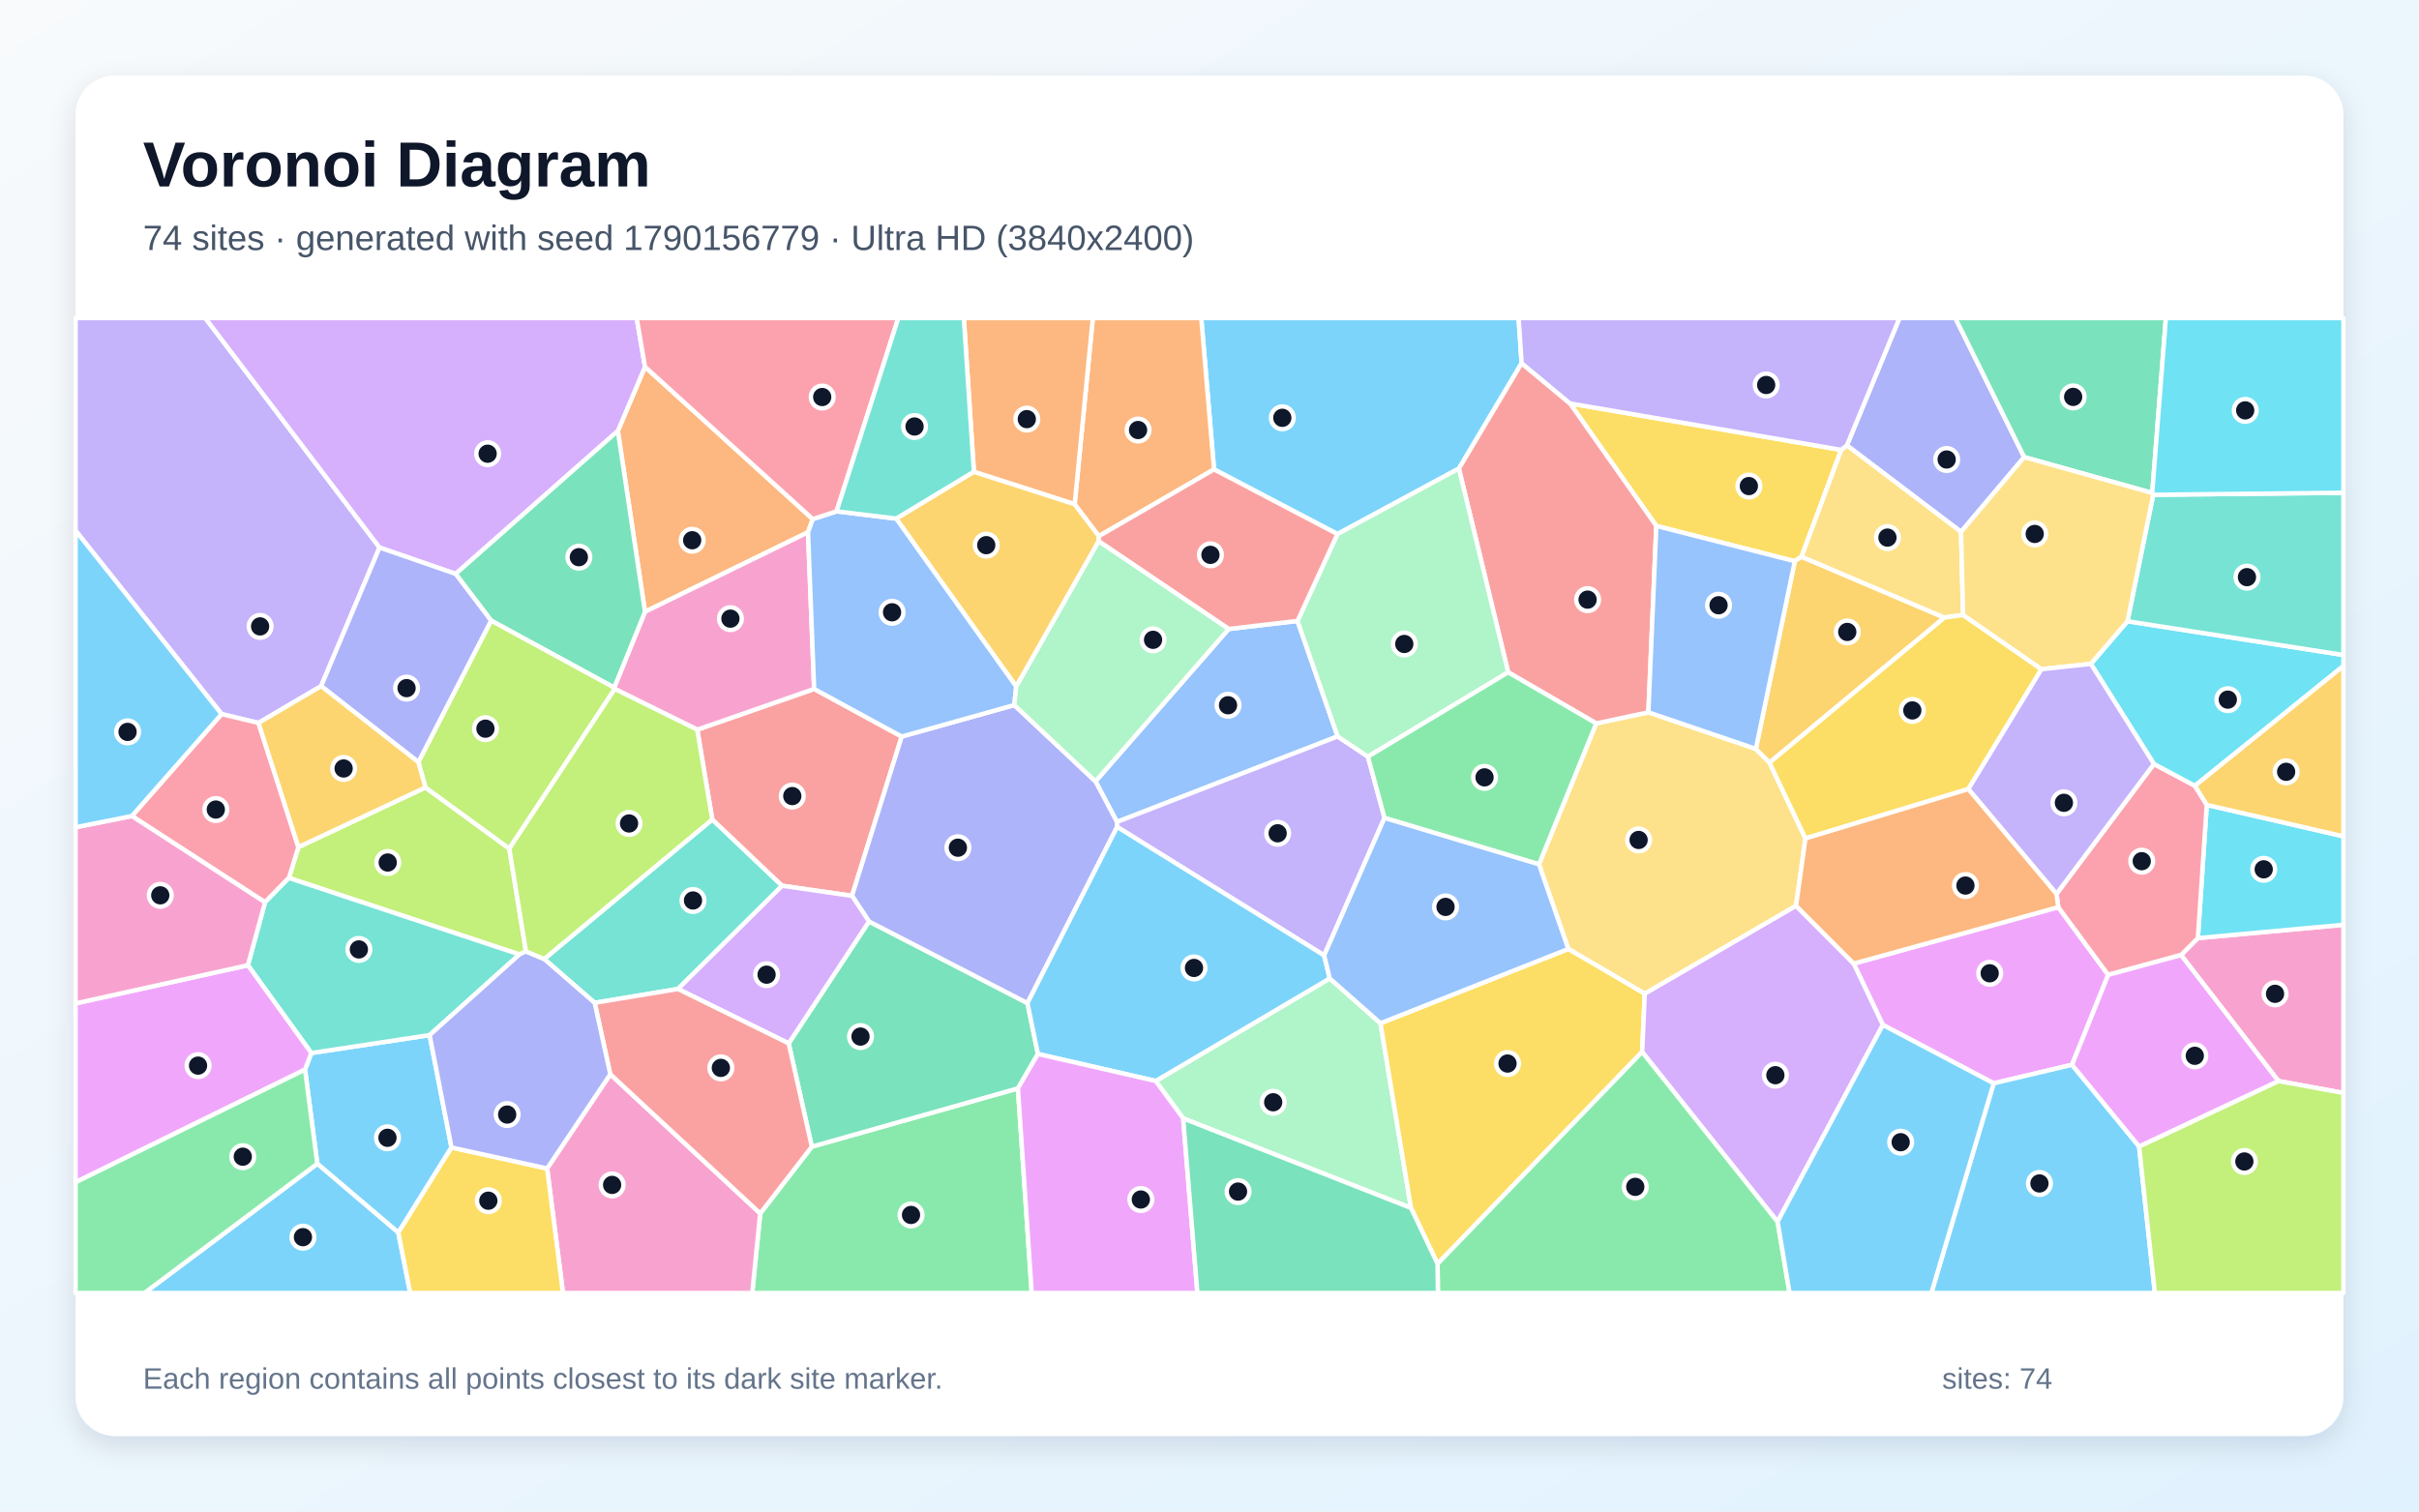
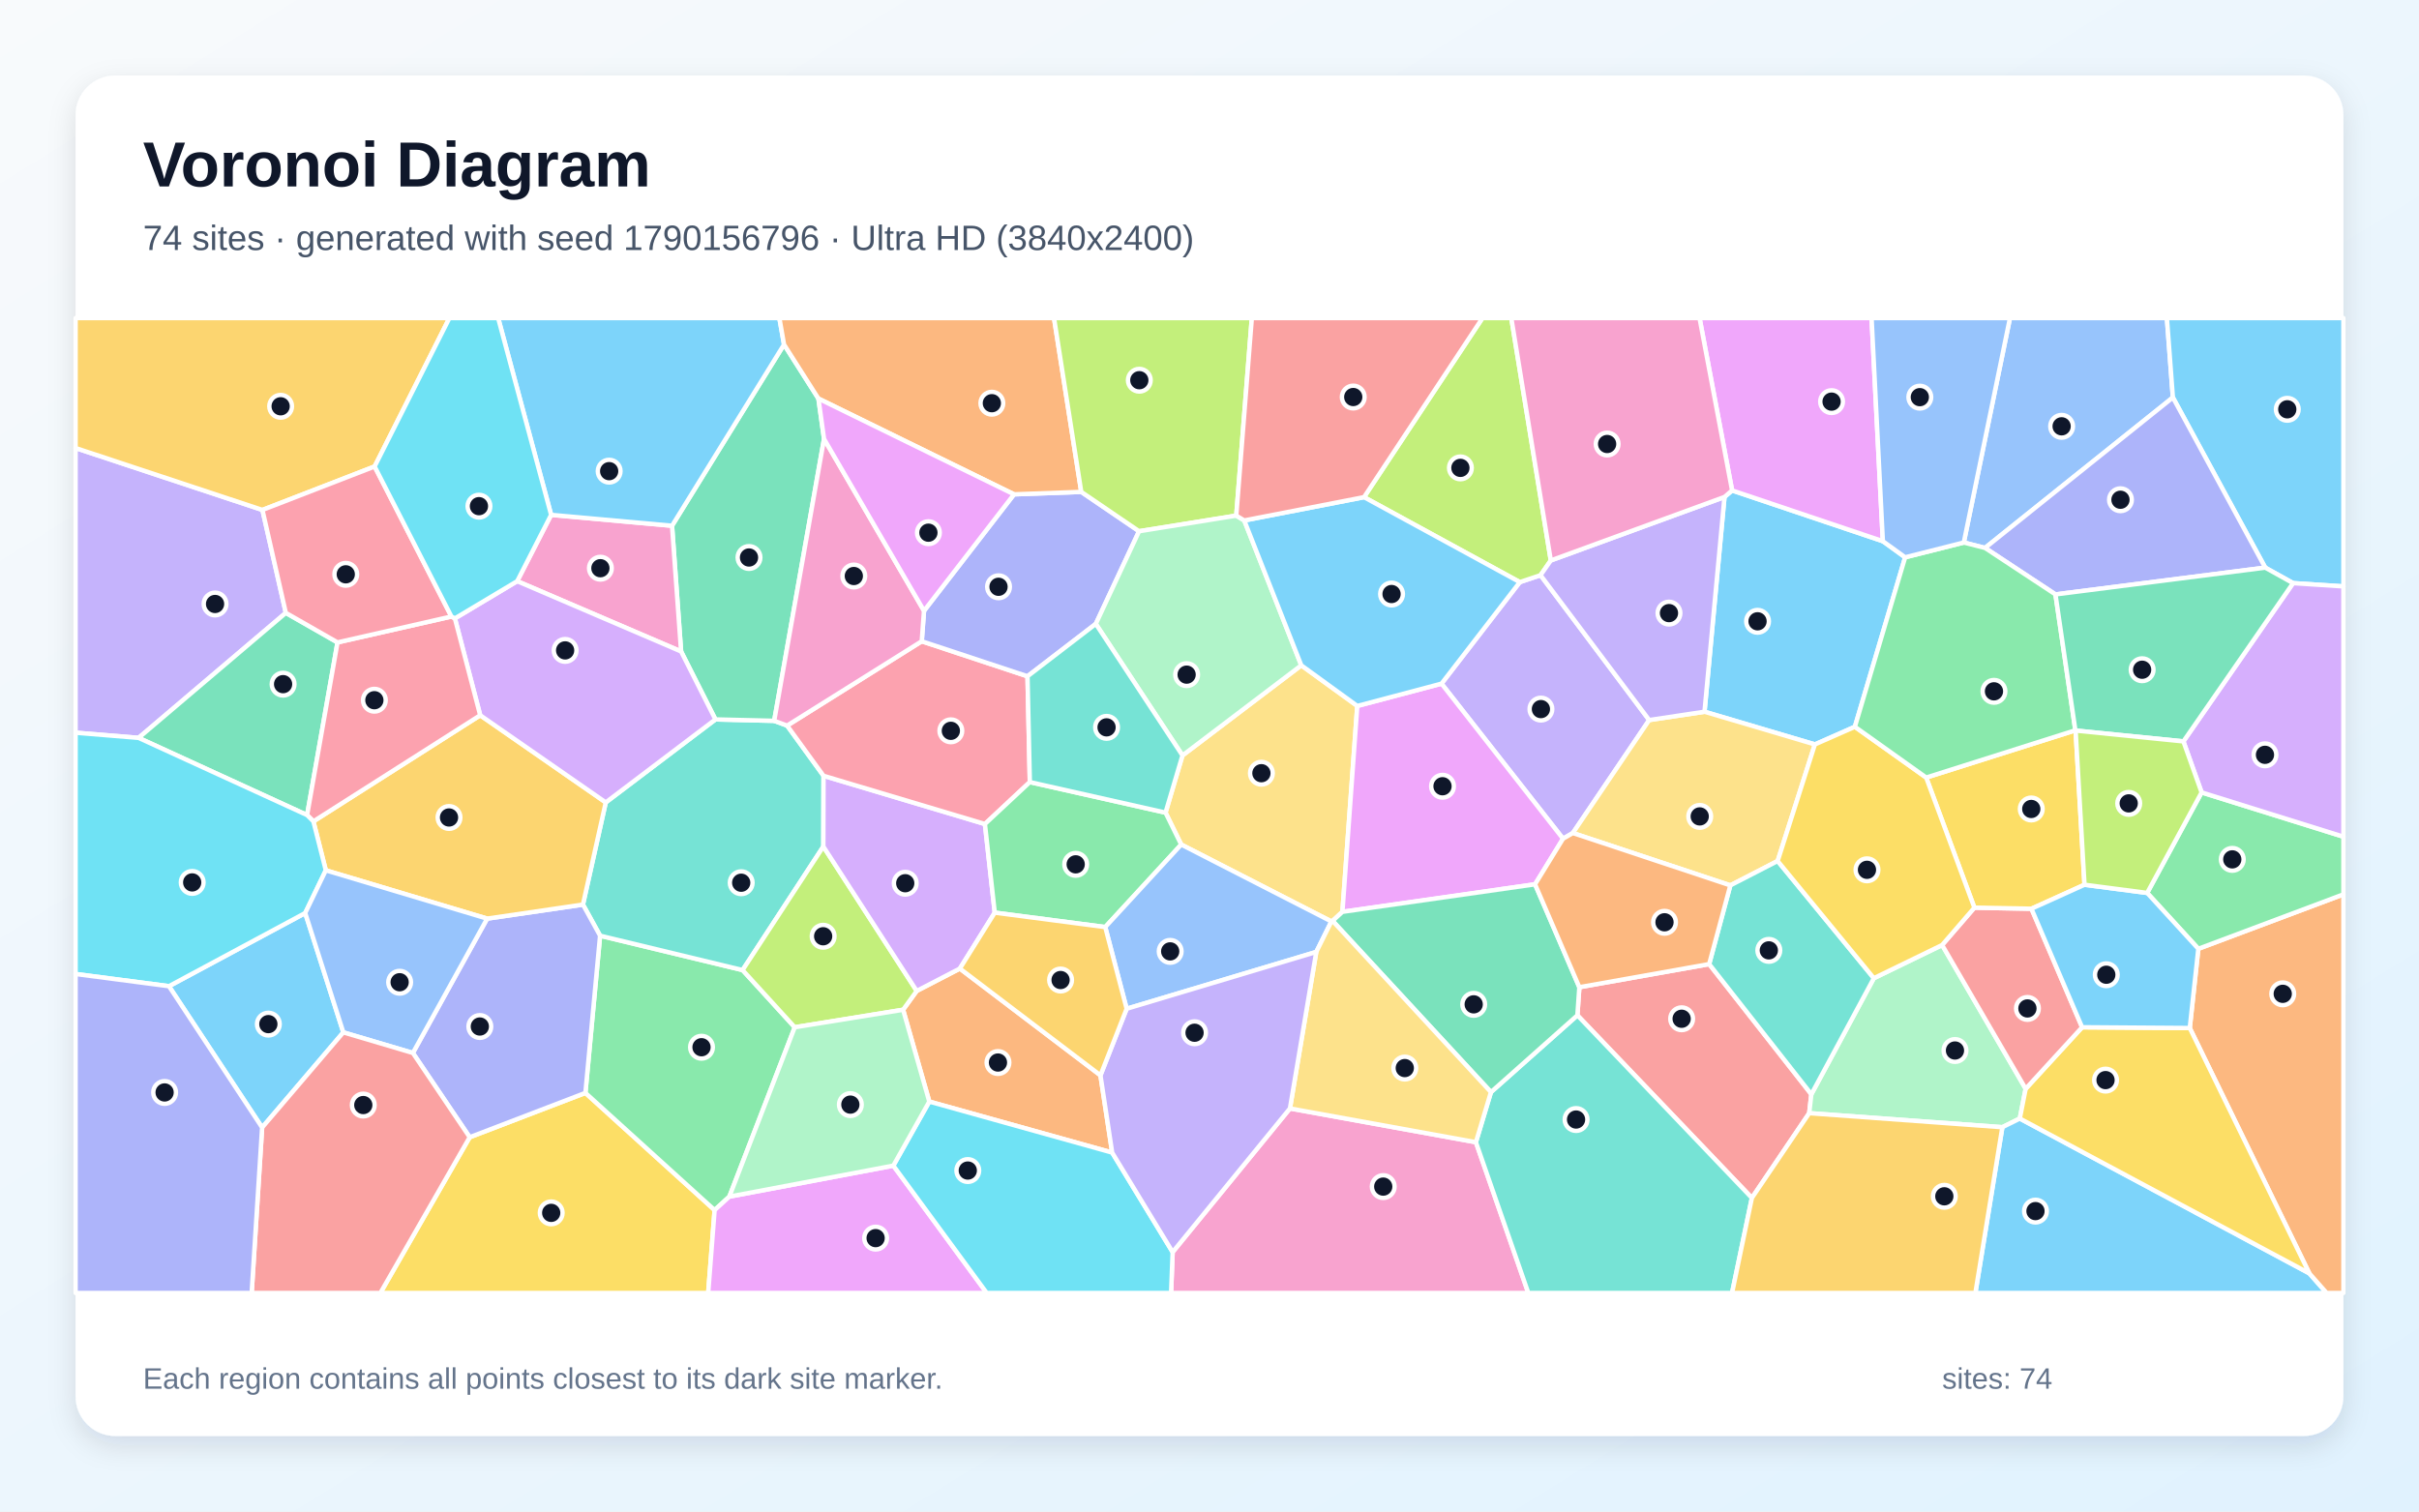
<svg xmlns="http://www.w3.org/2000/svg" width="3840" height="2400" viewBox="0 0 3840 2400" role="img" aria-labelledby="title description">
  <defs>
    <linearGradient id="background" x1="0" y1="0" x2="1" y2="1">
      <stop stop-color="#F8FAFC" />
      <stop offset="1" stop-color="#E0F2FE" />
    </linearGradient>
    <filter id="shadow" x="-5%" y="-5%" width="110%" height="110%">
      <feDropShadow dx="0" dy="15" stdDeviation="22" flood-color="#0F172A" flood-opacity=".12" />
    </filter>
  </defs>
  <rect width="3840" height="2400" fill="url(#background)" />
  <rect x="120" y="120" width="3600" height="2160" rx="63" fill="#FFFFFF" filter="url(#shadow)" />
  <g font-family="Arial, sans-serif">
    <text x="227" y="296" font-size="101" font-weight="700" fill="#0F172A">Voronoi Diagram</text>
-     <text x="227" y="397" font-size="56" fill="#475569">74 sites · generated with seed 1790156779 · Ultra HD (3840x2400)</text>
+     <text x="227" y="397" font-size="56" fill="#475569">74 sites · generated with seed 1790156796 · Ultra HD (3840x2400)</text>
  </g>
  <g stroke="#FFFFFF" stroke-width="7" stroke-linejoin="round">
-     <polygon points="716.7,1822.0 632.3,1957.2 503.7,1847.8 484.2,1698.3 494.2,1672.0 682.0,1643.5" fill="#38BDF8" fill-opacity="0.65" />
-     <polygon points="602.5,869.4 509.8,1089.4 410.3,1147.9 351.8,1133.8 120.0,842.6 120.0,505.0 325.9,505.0" fill="#A78BFA" fill-opacity="0.65" />
-     <polygon points="3616.8,1716.5 3462.2,1516.4 3489.0,1489.5 3720.0,1468.4 3720.0,1735.4" fill="#F472B6" fill-opacity="0.65" />
-     <polygon points="1290.2,824.2 1282.7,845.1 1023.9,971.4 980.8,684.2 1023.9,582.4" fill="#FB923C" fill-opacity="0.65" />
-     <polygon points="2922.8,714.3 2859.8,883.9 2849.1,891.1 2629.3,835.1 2492.3,640.6" fill="#FACC15" fill-opacity="0.65" />
-     <polygon points="1206.8,1926.7 1288.7,1820.7 1615.9,1728.1 1637.8,2053.0 1194.1,2053.0" fill="#4ADE80" fill-opacity="0.65" />
-     <polygon points="1130.7,1301.1 1241.6,1406.4 1076.2,1570.3 944.0,1592.3 863.8,1522.7" fill="#2DD4BF" fill-opacity="0.65" />
-     <polygon points="1950.4,998.7 2059.7,985.9 2123.4,1169.3 1773.1,1305.1 1739.0,1240.6" fill="#60A5FA" fill-opacity="0.65" />
-     <polygon points="3289.2,1690.7 3164.8,1720.1 2988.9,1627.4 2942.6,1530.0 3267.4,1440.4 3346.6,1547.9" fill="#E879F9" fill-opacity="0.65" />
-     <polygon points="1252.0,1656.7 1379.5,1463.1 1631.0,1592.7 1647.6,1673.5 1615.9,1728.1 1288.7,1820.7" fill="#34D399" fill-opacity="0.65" />
-     <polygon points="1106.8,1158.6 1292.4,1093.9 1431.4,1169.5 1352.5,1422.4 1241.6,1406.4 1130.7,1301.1" fill="#F87171" fill-opacity="0.65" />
-     <polygon points="1610.1,1119.5 1739.0,1240.6 1773.1,1305.1 1773.4,1313.0 1631.0,1592.7 1379.5,1463.1 1352.5,1422.4 1431.4,1169.5" fill="#818CF8" fill-opacity="0.65" />
-     <polygon points="1546.0,748.9 1706.0,800.4 1744.5,851.2 1744.1,859.4 1613.2,1090.2 1422.6,823.4" fill="#FBBF24" fill-opacity="0.65" />
-     <polygon points="675.4,1250.3 808.5,1347.4 834.9,1510.6 824.5,1515.5 458.6,1394.0 473.7,1345.0" fill="#A3E635" fill-opacity="0.65" />
-     <polygon points="1023.9,582.4 980.8,684.2 723.3,911.2 602.5,869.4 325.9,505.0 1010.7,505.0" fill="#C084FC" fill-opacity="0.65" />
-     <polygon points="351.8,1133.8 410.3,1147.9 473.7,1345.0 458.6,1394.0 420.7,1432.7 209.3,1295.7" fill="#FB7185" fill-opacity="0.65" />
-     <polygon points="3489.0,1489.5 3503.1,1278.0 3720.0,1327.9 3720.0,1468.4" fill="#22D3EE" fill-opacity="0.65" />
-     <polygon points="1878.2,1775.8 1834.6,1716.4 2110.9,1553.6 2191.4,1624.7 2239.9,1918.1" fill="#86EFAC" fill-opacity="0.65" />
-     <polygon points="2851.1,1438.3 2610.9,1577.9 2489.6,1506.8 2443.0,1372.4 2533.9,1148.6 2616.7,1131.0 2787.3,1189.1 2809.0,1210.9 2866.0,1331.3" fill="#FCD34D" fill-opacity="0.65" />
-     <polygon points="3164.8,1720.1 3289.2,1690.7 3395.7,1820.3 3420.7,2053.0 3065.9,2053.0" fill="#38BDF8" fill-opacity="0.65" />
-     <polygon points="2415.5,576.7 2315.9,744.0 2123.1,848.0 1927.2,745.3 1906.9,505.0 2410.7,505.0" fill="#38BDF8" fill-opacity="0.65" />
-     <polygon points="2171.5,1201.4 2197.8,1298.7 2102.0,1517.0 1773.4,1313.0 1773.1,1305.1 2123.4,1169.3" fill="#A78BFA" fill-opacity="0.65" />
-     <polygon points="1292.4,1093.9 1106.8,1158.6 975.9,1093.9 975.0,1091.8 1023.9,971.4 1282.7,845.1" fill="#F472B6" fill-opacity="0.65" />
-     <polygon points="1927.2,745.3 1744.5,851.2 1706.0,800.4 1734.8,505.0 1906.9,505.0" fill="#FB923C" fill-opacity="0.65" />
-     <polygon points="2606.9,1670.1 2282.0,2006.7 2239.9,1918.1 2191.4,1624.7 2489.6,1506.8 2610.9,1577.9" fill="#FACC15" fill-opacity="0.65" />
-     <polygon points="2282.0,2006.7 2606.9,1670.1 2821.8,1939.7 2840.8,2053.0 2282.6,2053.0" fill="#4ADE80" fill-opacity="0.65" />
-     <polygon points="393.5,1532.6 420.7,1432.7 458.6,1394.0 824.5,1515.5 682.0,1643.5 494.2,1672.0" fill="#2DD4BF" fill-opacity="0.65" />
-     <polygon points="1328.0,811.9 1422.6,823.4 1613.2,1090.2 1610.1,1119.5 1431.4,1169.5 1292.4,1093.9 1282.7,845.1 1290.2,824.2" fill="#60A5FA" fill-opacity="0.65" />
-     <polygon points="120.0,1877.2 120.0,1593.2 393.5,1532.6 494.2,1672.0 484.2,1698.3" fill="#E879F9" fill-opacity="0.65" />
-     <polygon points="779.6,985.4 723.3,911.2 980.8,684.2 1023.9,971.4 975.0,1091.8" fill="#34D399" fill-opacity="0.65" />
-     <polygon points="2616.7,1131.0 2533.9,1148.6 2394.1,1067.5 2315.9,744.0 2415.5,576.7 2492.3,640.6 2629.3,835.1" fill="#F87171" fill-opacity="0.65" />
-     <polygon points="3213.3,725.8 3113.0,844.5 2931.8,707.2 3015.3,505.0 3104.0,505.0" fill="#818CF8" fill-opacity="0.65" />
-     <polygon points="3086.6,980.6 2809.0,1210.9 2787.3,1189.1 2849.1,891.1 2859.8,883.9" fill="#FBBF24" fill-opacity="0.65" />
-     <polygon points="664.1,1210.1 779.6,985.4 975.0,1091.8 975.9,1093.9 808.5,1347.4 675.4,1250.3" fill="#A3E635" fill-opacity="0.65" />
-     <polygon points="1352.5,1422.4 1379.5,1463.1 1252.0,1656.7 1076.2,1570.3 1241.6,1406.4" fill="#C084FC" fill-opacity="0.65" />
-     <polygon points="3346.6,1547.9 3267.4,1440.4 3264.5,1419.3 3419.2,1213.0 3484.3,1247.7 3503.1,1278.0 3489.0,1489.5 3462.2,1516.4" fill="#FB7185" fill-opacity="0.65" />
-     <polygon points="3484.3,1247.7 3419.2,1213.0 3319.1,1054.1 3377.2,986.4 3720.0,1040.0 3720.0,1057.4" fill="#22D3EE" fill-opacity="0.65" />
-     <polygon points="2394.1,1067.5 2171.5,1201.4 2123.4,1169.3 2059.7,985.9 2123.1,848.0 2315.9,744.0" fill="#86EFAC" fill-opacity="0.65" />
-     <polygon points="2931.8,707.2 3113.0,844.5 3116.3,976.4 3086.6,980.6 2859.8,883.9 2922.8,714.3" fill="#FCD34D" fill-opacity="0.65" />
-     <polygon points="503.7,1847.8 632.3,1957.2 651.2,2053.0 229.2,2053.0" fill="#38BDF8" fill-opacity="0.65" />
-     <polygon points="2102.0,1517.0 2110.9,1553.6 1834.6,1716.4 1647.6,1673.5 1631.0,1592.7 1773.4,1313.0" fill="#38BDF8" fill-opacity="0.65" />
-     <polygon points="2931.8,707.2 2922.8,714.3 2492.3,640.6 2415.5,576.7 2410.7,505.0 3015.3,505.0" fill="#A78BFA" fill-opacity="0.65" />
-     <polygon points="209.3,1295.7 420.7,1432.7 393.5,1532.6 120.0,1593.2 120.0,1313.5" fill="#F472B6" fill-opacity="0.65" />
-     <polygon points="1706.0,800.4 1546.0,748.9 1530.0,505.0 1734.8,505.0" fill="#FB923C" fill-opacity="0.65" />
-     <polygon points="3086.6,980.6 3116.3,976.4 3240.7,1062.6 3124.6,1252.9 2866.0,1331.3 2809.0,1210.9" fill="#FACC15" fill-opacity="0.65" />
-     <polygon points="2394.1,1067.5 2533.9,1148.6 2443.0,1372.4 2197.8,1298.7 2171.5,1201.4" fill="#4ADE80" fill-opacity="0.65" />
-     <polygon points="3377.2,986.4 3418.1,785.6 3720.0,782.4 3720.0,1040.0" fill="#2DD4BF" fill-opacity="0.65" />
-     <polygon points="2191.4,1624.7 2110.9,1553.6 2102.0,1517.0 2197.8,1298.7 2443.0,1372.4 2489.6,1506.8" fill="#60A5FA" fill-opacity="0.65" />
-     <polygon points="1615.9,1728.1 1647.6,1673.5 1834.6,1716.4 1878.2,1775.8 1900.8,2053.0 1637.8,2053.0" fill="#E879F9" fill-opacity="0.65" />
-     <polygon points="3416.5,782.7 3213.3,725.8 3104.0,505.0 3438.2,505.0" fill="#34D399" fill-opacity="0.65" />
-     <polygon points="1927.2,745.3 2123.1,848.0 2059.7,985.9 1950.4,998.7 1744.1,859.4 1744.5,851.2" fill="#F87171" fill-opacity="0.65" />
-     <polygon points="723.3,911.2 779.6,985.4 664.1,1210.1 509.8,1089.4 602.5,869.4" fill="#818CF8" fill-opacity="0.65" />
-     <polygon points="664.1,1210.1 675.4,1250.3 473.7,1345.0 410.3,1147.9 509.8,1089.4" fill="#FBBF24" fill-opacity="0.65" />
-     <polygon points="3395.7,1820.3 3616.8,1716.5 3720.0,1735.4 3720.0,2053.0 3420.7,2053.0" fill="#A3E635" fill-opacity="0.65" />
-     <polygon points="2821.8,1939.7 2606.9,1670.1 2610.9,1577.9 2851.1,1438.3 2942.6,1530.0 2988.9,1627.4" fill="#C084FC" fill-opacity="0.65" />
-     <polygon points="1328.0,811.9 1290.2,824.2 1023.9,582.4 1010.7,505.0 1426.0,505.0" fill="#FB7185" fill-opacity="0.65" />
-     <polygon points="3418.1,785.6 3416.5,782.7 3438.2,505.0 3720.0,505.0 3720.0,782.4" fill="#22D3EE" fill-opacity="0.65" />
-     <polygon points="1950.4,998.7 1739.0,1240.6 1610.1,1119.5 1613.2,1090.2 1744.1,859.4" fill="#86EFAC" fill-opacity="0.65" />
-     <polygon points="3416.5,782.7 3418.1,785.6 3377.2,986.4 3319.1,1054.1 3240.7,1062.6 3116.3,976.4 3113.0,844.5 3213.3,725.8" fill="#FCD34D" fill-opacity="0.65" />
-     <polygon points="2821.8,1939.7 2988.9,1627.4 3164.8,1720.1 3065.9,2053.0 2840.8,2053.0" fill="#38BDF8" fill-opacity="0.65" />
-     <polygon points="351.8,1133.8 209.3,1295.7 120.0,1313.5 120.0,842.6" fill="#38BDF8" fill-opacity="0.65" />
-     <polygon points="3124.6,1252.9 3240.7,1062.6 3319.1,1054.1 3419.2,1213.0 3264.5,1419.3" fill="#A78BFA" fill-opacity="0.65" />
-     <polygon points="868.5,1855.3 968.8,1705.7 1206.8,1926.7 1194.1,2053.0 893.7,2053.0" fill="#F472B6" fill-opacity="0.65" />
-     <polygon points="3124.6,1252.9 3264.5,1419.3 3267.4,1440.4 2942.6,1530.0 2851.1,1438.3 2866.0,1331.3" fill="#FB923C" fill-opacity="0.65" />
-     <polygon points="632.3,1957.2 716.7,1822.0 868.5,1855.3 893.7,2053.0 651.2,2053.0" fill="#FACC15" fill-opacity="0.65" />
-     <polygon points="120.0,1877.2 484.2,1698.3 503.7,1847.8 229.2,2053.0 120.0,2053.0" fill="#4ADE80" fill-opacity="0.65" />
-     <polygon points="1546.0,748.9 1422.6,823.4 1328.0,811.9 1426.0,505.0 1530.0,505.0" fill="#2DD4BF" fill-opacity="0.65" />
-     <polygon points="2787.3,1189.1 2616.7,1131.0 2629.3,835.1 2849.1,891.1" fill="#60A5FA" fill-opacity="0.65" />
-     <polygon points="3395.7,1820.3 3289.2,1690.7 3346.6,1547.9 3462.2,1516.4 3616.8,1716.5" fill="#E879F9" fill-opacity="0.65" />
-     <polygon points="1878.2,1775.8 2239.9,1918.1 2282.0,2006.7 2282.6,2053.0 1900.8,2053.0" fill="#34D399" fill-opacity="0.65" />
-     <polygon points="968.8,1705.7 944.0,1592.3 1076.2,1570.3 1252.0,1656.7 1288.7,1820.7 1206.8,1926.7" fill="#F87171" fill-opacity="0.65" />
-     <polygon points="968.8,1705.7 868.5,1855.3 716.7,1822.0 682.0,1643.5 824.5,1515.5 834.9,1510.6 863.8,1522.7 944.0,1592.3" fill="#818CF8" fill-opacity="0.65" />
-     <polygon points="3503.1,1278.0 3484.3,1247.7 3720.0,1057.4 3720.0,1327.9" fill="#FBBF24" fill-opacity="0.65" />
-     <polygon points="975.9,1093.9 1106.8,1158.6 1130.7,1301.1 863.8,1522.7 834.9,1510.6 808.5,1347.4" fill="#A3E635" fill-opacity="0.65" />
+     <polygon points="3024.3,884.9 2944.5,1154.0 2881.0,1182.0 2705.8,1130.1 2737.5,789.1 2749.6,778.7 2988.9,859.3" fill="#38BDF8" fill-opacity="0.65" />
+     <polygon points="2618.0,1143.3 2496.8,1322.7 2481.2,1331.7 2288.3,1085.5 2412.6,924.3 2445.5,913.3" fill="#A78BFA" fill-opacity="0.65" />
+     <polygon points="1861.5,1988.1 2047.7,1760.0 2342.9,1813.6 2426.1,2053.0 1859.0,2053.0" fill="#F472B6" fill-opacity="0.65" />
+     <polygon points="1746.9,1707.4 1765.5,1830.1 1475.2,1749.1 1433.6,1603.3 1455.2,1573.4 1523.7,1537.9" fill="#FB923C" fill-opacity="0.65" />
+     <polygon points="745.6,1805.7 929.3,1735.3 1134.4,1921.4 1124.2,2053.0 603.8,2053.0" fill="#FACC15" fill-opacity="0.65" />
+     <polygon points="1157.8,1900.0 1134.4,1921.4 929.3,1735.3 952.6,1485.7 1178.8,1540.3 1261.6,1631.1" fill="#4ADE80" fill-opacity="0.65" />
+     <polygon points="1249.5,1152.1 1307.3,1231.8 1307.0,1344.1 1178.8,1540.3 952.6,1485.7 925.4,1436.3 961.6,1274.1 1135.7,1142.3 1229.0,1144.5" fill="#2DD4BF" fill-opacity="0.65" />
+     <polygon points="3449.3,631.1 3151.1,870.0 3117.4,861.4 3190.7,505.0 3439.8,505.0" fill="#60A5FA" fill-opacity="0.65" />
+     <polygon points="1134.4,1921.4 1157.8,1900.0 1418.1,1850.8 1566.4,2053.0 1124.2,2053.0" fill="#E879F9" fill-opacity="0.65" />
+     <polygon points="1299.2,632.9 1308.1,696.9 1229.0,1144.5 1135.7,1142.3 1081.2,1034.4 1066.8,834.8 1244.6,547.0" fill="#34D399" fill-opacity="0.65" />
+     <polygon points="2781.0,1902.1 2504.0,1612.1 2507.1,1567.5 2713.2,1530.8 2875.4,1737.5 2872.0,1767.5" fill="#F87171" fill-opacity="0.65" />
+     <polygon points="655.4,1671.9 773.3,1458.6 925.4,1436.3 952.6,1485.7 929.3,1735.3 745.6,1805.7" fill="#818CF8" fill-opacity="0.65" />
+     <polygon points="517.2,1381.9 497.5,1304.2 762.3,1135.7 961.6,1274.1 925.4,1436.3 773.3,1458.6" fill="#FBBF24" fill-opacity="0.65" />
+     <polygon points="1261.6,1631.1 1178.8,1540.3 1307.0,1344.1 1455.2,1573.4 1433.6,1603.3" fill="#A3E635" fill-opacity="0.65" />
+     <polygon points="1307.0,1344.1 1307.3,1231.8 1563.5,1308.4 1579.1,1449.1 1523.7,1537.9 1455.2,1573.4" fill="#C084FC" fill-opacity="0.65" />
+     <polygon points="1463.2,1018.2 1631.1,1073.8 1634.8,1241.8 1563.5,1308.4 1307.3,1231.8 1249.5,1152.1" fill="#FB7185" fill-opacity="0.65" />
+     <polygon points="1418.1,1850.8 1475.2,1749.1 1765.5,1830.1 1861.5,1988.1 1859.0,2053.0 1566.4,2053.0" fill="#22D3EE" fill-opacity="0.65" />
+     <polygon points="2974.6,1553.2 3083.0,1500.5 3215.6,1728.8 3206.3,1776.0 3178.6,1789.8 2872.0,1767.5 2875.4,1737.5" fill="#86EFAC" fill-opacity="0.65" />
+     <polygon points="1877.1,1199.5 2065.7,1056.4 2154.6,1120.9 2131.0,1447.8 2115.4,1462.2 2113.5,1463.1 1875.1,1341.0 1850.2,1290.3" fill="#FCD34D" fill-opacity="0.65" />
+     <polygon points="3178.6,1789.8 3206.3,1776.0 3665.9,2021.8 3693.4,2053.0 3135.8,2053.0" fill="#38BDF8" fill-opacity="0.65" />
+     <polygon points="268.2,1565.9 484.5,1449.7 545.0,1639.2 416.1,1790.3" fill="#38BDF8" fill-opacity="0.65" />
+     <polygon points="416.6,809.7 453.7,973.1 220.0,1171.6 120.0,1163.4 120.0,711.4" fill="#A78BFA" fill-opacity="0.65" />
+     <polygon points="874.9,817.5 1066.8,834.8 1081.2,1034.4 821.0,922.8" fill="#F472B6" fill-opacity="0.65" />
+     <polygon points="3665.9,2021.8 3476.1,1632.3 3489.7,1506.5 3720.0,1420.1 3720.0,2053.0 3693.4,2053.0" fill="#FB923C" fill-opacity="0.65" />
+     <polygon points="3305.2,1631.1 3476.1,1632.3 3665.9,2021.8 3206.3,1776.0 3215.6,1728.8" fill="#FACC15" fill-opacity="0.65" />
+     <polygon points="1754.5,1472.0 1579.1,1449.1 1563.5,1308.4 1634.8,1241.8 1850.2,1290.3 1875.1,1341.0" fill="#4ADE80" fill-opacity="0.65" />
+     <polygon points="2342.9,1813.6 2366.8,1734.1 2504.0,1612.1 2781.0,1902.1 2749.5,2053.0 2426.1,2053.0" fill="#2DD4BF" fill-opacity="0.65" />
+     <polygon points="1788.5,1601.7 1754.5,1472.0 1875.1,1341.0 2113.5,1463.1 2089.5,1511.5" fill="#60A5FA" fill-opacity="0.65" />
+     <polygon points="2436.8,1404.1 2131.0,1447.8 2154.6,1120.9 2288.3,1085.5 2481.2,1331.7" fill="#E879F9" fill-opacity="0.65" />
+     <polygon points="220.0,1171.6 453.7,973.1 535.8,1020.0 487.5,1294.2" fill="#34D399" fill-opacity="0.65" />
+     <polygon points="3134.2,1441.2 3224.8,1442.9 3305.2,1631.1 3215.6,1728.8 3083.0,1500.5" fill="#F87171" fill-opacity="0.65" />
+     <polygon points="1609.7,784.9 1716.4,781.0 1808.2,843.5 1739.5,990.6 1631.1,1073.8 1463.2,1018.2 1466.8,969.9" fill="#818CF8" fill-opacity="0.65" />
+     <polygon points="2781.0,1902.1 2872.0,1767.5 3178.6,1789.8 3135.8,2053.0 2749.5,2053.0" fill="#FBBF24" fill-opacity="0.65" />
+     <polygon points="2461.8,889.9 2445.5,913.3 2412.6,924.3 2165.3,789.4 2353.3,505.0 2399.1,505.0" fill="#A3E635" fill-opacity="0.65" />
+     <polygon points="722.1,981.9 821.0,922.8 1081.2,1034.4 1135.7,1142.3 961.6,1274.1 762.3,1135.7" fill="#C084FC" fill-opacity="0.65" />
+     <polygon points="487.5,1294.2 535.8,1020.0 716.6,978.9 722.1,981.9 762.3,1135.7 497.5,1304.2" fill="#FB7185" fill-opacity="0.65" />
+     <polygon points="484.5,1449.7 268.2,1565.9 120.0,1546.5 120.0,1163.4 220.0,1171.6 487.5,1294.2 497.5,1304.2 517.2,1381.9" fill="#22D3EE" fill-opacity="0.65" />
+     <polygon points="1418.1,1850.8 1157.8,1900.0 1261.6,1631.1 1433.6,1603.3 1475.2,1749.1" fill="#86EFAC" fill-opacity="0.65" />
+     <polygon points="2821.9,1367.1 2746.8,1405.8 2496.8,1322.7 2618.0,1143.3 2705.8,1130.1 2881.0,1182.0" fill="#FCD34D" fill-opacity="0.65" />
+     <polygon points="1244.6,547.0 1066.8,834.8 874.9,817.5 790.8,505.0 1237.2,505.0" fill="#38BDF8" fill-opacity="0.65" />
+     <polygon points="3640.1,925.9 3595.9,901.3 3449.3,631.1 3439.8,505.0 3720.0,505.0 3720.0,931.1" fill="#38BDF8" fill-opacity="0.65" />
+     <polygon points="2618.0,1143.3 2445.5,913.3 2461.8,889.9 2737.5,789.1 2705.8,1130.1" fill="#A78BFA" fill-opacity="0.65" />
+     <polygon points="1466.8,969.9 1463.2,1018.2 1249.5,1152.1 1229.0,1144.5 1308.1,696.9" fill="#F472B6" fill-opacity="0.65" />
+     <polygon points="1716.4,781.0 1609.7,784.9 1299.2,632.9 1244.6,547.0 1237.2,505.0 1673.2,505.0" fill="#FB923C" fill-opacity="0.65" />
+     <polygon points="3294.5,1159.6 3294.9,1160.0 3309.0,1404.8 3224.8,1442.9 3134.2,1441.2 3057.7,1234.6" fill="#FACC15" fill-opacity="0.65" />
+     <polygon points="3489.7,1506.5 3408.5,1417.8 3494.9,1258.2 3720.0,1328.5 3720.0,1420.1" fill="#4ADE80" fill-opacity="0.65" />
+     <polygon points="2974.6,1553.2 2875.4,1737.5 2713.2,1530.8 2746.8,1405.8 2821.9,1367.1" fill="#2DD4BF" fill-opacity="0.65" />
+     <polygon points="545.0,1639.2 484.5,1449.7 517.2,1381.9 773.3,1458.6 655.4,1671.9" fill="#60A5FA" fill-opacity="0.65" />
+     <polygon points="2988.9,859.3 2749.6,778.7 2697.9,505.0 2971.0,505.0" fill="#E879F9" fill-opacity="0.65" />
+     <polygon points="2436.8,1404.1 2507.1,1567.5 2504.0,1612.1 2366.8,1734.1 2115.4,1462.2 2131.0,1447.8" fill="#34D399" fill-opacity="0.65" />
+     <polygon points="416.1,1790.3 545.0,1639.2 655.4,1671.9 745.6,1805.7 603.8,2053.0 399.5,2053.0" fill="#F87171" fill-opacity="0.65" />
+     <polygon points="3595.9,901.3 3262.9,943.8 3151.1,870.0 3449.3,631.1" fill="#818CF8" fill-opacity="0.65" />
+     <polygon points="594.7,740.7 416.6,809.7 120.0,711.4 120.0,505.0 713.4,505.0" fill="#FBBF24" fill-opacity="0.65" />
+     <polygon points="1962.5,818.7 1808.2,843.5 1716.4,781.0 1673.2,505.0 1987.2,505.0" fill="#A3E635" fill-opacity="0.65" />
+     <polygon points="3494.9,1258.2 3466.0,1177.2 3640.1,925.9 3720.0,931.1 3720.0,1328.5" fill="#C084FC" fill-opacity="0.65" />
+     <polygon points="594.7,740.7 716.6,978.9 535.8,1020.0 453.7,973.1 416.6,809.7" fill="#FB7185" fill-opacity="0.65" />
+     <polygon points="874.9,817.5 821.0,922.8 722.1,981.9 716.6,978.9 594.7,740.7 713.4,505.0 790.8,505.0" fill="#22D3EE" fill-opacity="0.65" />
+     <polygon points="1962.5,818.7 1975.2,826.4 2065.7,1056.4 1877.1,1199.5 1739.5,990.6 1808.2,843.5" fill="#86EFAC" fill-opacity="0.65" />
+     <polygon points="2366.8,1734.1 2342.9,1813.6 2047.7,1760.0 2089.5,1511.5 2113.5,1463.1 2115.4,1462.2" fill="#FCD34D" fill-opacity="0.65" />
+     <polygon points="3309.0,1404.8 3408.5,1417.8 3489.7,1506.5 3476.1,1632.3 3305.2,1631.1 3224.8,1442.9" fill="#38BDF8" fill-opacity="0.65" />
+     <polygon points="2154.6,1120.9 2065.7,1056.4 1975.2,826.4 2165.3,789.4 2412.6,924.3 2288.3,1085.5" fill="#38BDF8" fill-opacity="0.65" />
+     <polygon points="1765.5,1830.1 1746.9,1707.4 1788.5,1601.7 2089.5,1511.5 2047.7,1760.0 1861.5,1988.1" fill="#A78BFA" fill-opacity="0.65" />
+     <polygon points="2461.8,889.9 2399.1,505.0 2697.9,505.0 2749.6,778.7 2737.5,789.1" fill="#F472B6" fill-opacity="0.65" />
+     <polygon points="2746.8,1405.8 2713.2,1530.8 2507.1,1567.5 2436.8,1404.1 2481.2,1331.7 2496.8,1322.7" fill="#FB923C" fill-opacity="0.65" />
+     <polygon points="3057.7,1234.6 3134.2,1441.2 3083.0,1500.5 2974.6,1553.2 2821.9,1367.1 2881.0,1182.0 2944.5,1154.0" fill="#FACC15" fill-opacity="0.65" />
+     <polygon points="3262.9,943.8 3294.5,1159.6 3057.7,1234.6 2944.5,1154.0 3024.3,884.9 3117.4,861.4 3151.1,870.0" fill="#4ADE80" fill-opacity="0.65" />
+     <polygon points="1739.5,990.6 1877.1,1199.5 1850.2,1290.3 1634.8,1241.8 1631.1,1073.8" fill="#2DD4BF" fill-opacity="0.65" />
+     <polygon points="3117.4,861.4 3024.3,884.9 2988.9,859.3 2971.0,505.0 3190.7,505.0" fill="#60A5FA" fill-opacity="0.65" />
+     <polygon points="1609.7,784.9 1466.8,969.9 1308.1,696.9 1299.2,632.9" fill="#E879F9" fill-opacity="0.65" />
+     <polygon points="3466.0,1177.2 3294.9,1160.0 3294.5,1159.6 3262.9,943.8 3595.9,901.3 3640.1,925.9" fill="#34D399" fill-opacity="0.65" />
+     <polygon points="2165.3,789.4 1975.2,826.4 1962.5,818.7 1987.2,505.0 2353.3,505.0" fill="#F87171" fill-opacity="0.65" />
+     <polygon points="120.0,1546.5 268.2,1565.9 416.1,1790.3 399.5,2053.0 120.0,2053.0" fill="#818CF8" fill-opacity="0.65" />
+     <polygon points="1788.5,1601.7 1746.9,1707.4 1523.7,1537.9 1579.1,1449.1 1754.5,1472.0" fill="#FBBF24" fill-opacity="0.65" />
+     <polygon points="3466.0,1177.2 3494.9,1258.2 3408.5,1417.8 3309.0,1404.8 3294.9,1160.0" fill="#A3E635" fill-opacity="0.65" />
  </g>
  <g>
-     <circle cx="615.1" cy="1806.6" r="18" fill="#0F172A" stroke="#FFFFFF" stroke-width="7" />
-     <circle cx="412.9" cy="994.6" r="18" fill="#0F172A" stroke="#FFFFFF" stroke-width="7" />
-     <circle cx="3611.5" cy="1578.0" r="18" fill="#0F172A" stroke="#FFFFFF" stroke-width="7" />
-     <circle cx="1098.8" cy="857.8" r="18" fill="#0F172A" stroke="#FFFFFF" stroke-width="7" />
-     <circle cx="2776.2" cy="771.8" r="18" fill="#0F172A" stroke="#FFFFFF" stroke-width="7" />
-     <circle cx="1446.2" cy="1929.1" r="18" fill="#0F172A" stroke="#FFFFFF" stroke-width="7" />
-     <circle cx="1100.1" cy="1429.8" r="18" fill="#0F172A" stroke="#FFFFFF" stroke-width="7" />
-     <circle cx="1949.4" cy="1119.8" r="18" fill="#0F172A" stroke="#FFFFFF" stroke-width="7" />
-     <circle cx="3158.5" cy="1545.4" r="18" fill="#0F172A" stroke="#FFFFFF" stroke-width="7" />
-     <circle cx="1366.0" cy="1645.9" r="18" fill="#0F172A" stroke="#FFFFFF" stroke-width="7" />
-     <circle cx="1257.7" cy="1264.0" r="18" fill="#0F172A" stroke="#FFFFFF" stroke-width="7" />
-     <circle cx="1520.6" cy="1346.0" r="18" fill="#0F172A" stroke="#FFFFFF" stroke-width="7" />
-     <circle cx="1565.6" cy="865.6" r="18" fill="#0F172A" stroke="#FFFFFF" stroke-width="7" />
-     <circle cx="615.5" cy="1369.5" r="18" fill="#0F172A" stroke="#FFFFFF" stroke-width="7" />
-     <circle cx="774.1" cy="720.4" r="18" fill="#0F172A" stroke="#FFFFFF" stroke-width="7" />
-     <circle cx="342.6" cy="1285.4" r="18" fill="#0F172A" stroke="#FFFFFF" stroke-width="7" />
-     <circle cx="3593.5" cy="1380.3" r="18" fill="#0F172A" stroke="#FFFFFF" stroke-width="7" />
-     <circle cx="2021.1" cy="1750.2" r="18" fill="#0F172A" stroke="#FFFFFF" stroke-width="7" />
-     <circle cx="2601.2" cy="1333.7" r="18" fill="#0F172A" stroke="#FFFFFF" stroke-width="7" />
-     <circle cx="3237.5" cy="1879.1" r="18" fill="#0F172A" stroke="#FFFFFF" stroke-width="7" />
-     <circle cx="2035.6" cy="663.4" r="18" fill="#0F172A" stroke="#FFFFFF" stroke-width="7" />
-     <circle cx="2028.2" cy="1323.1" r="18" fill="#0F172A" stroke="#FFFFFF" stroke-width="7" />
-     <circle cx="1159.5" cy="982.3" r="18" fill="#0F172A" stroke="#FFFFFF" stroke-width="7" />
-     <circle cx="1806.6" cy="682.8" r="18" fill="#0F172A" stroke="#FFFFFF" stroke-width="7" />
-     <circle cx="2393.1" cy="1688.7" r="18" fill="#0F172A" stroke="#FFFFFF" stroke-width="7" />
-     <circle cx="2595.9" cy="1884.5" r="18" fill="#0F172A" stroke="#FFFFFF" stroke-width="7" />
-     <circle cx="569.7" cy="1507.5" r="18" fill="#0F172A" stroke="#FFFFFF" stroke-width="7" />
-     <circle cx="1416.1" cy="972.2" r="18" fill="#0F172A" stroke="#FFFFFF" stroke-width="7" />
-     <circle cx="314.4" cy="1692.0" r="18" fill="#0F172A" stroke="#FFFFFF" stroke-width="7" />
-     <circle cx="918.9" cy="884.7" r="18" fill="#0F172A" stroke="#FFFFFF" stroke-width="7" />
-     <circle cx="2520.2" cy="952.1" r="18" fill="#0F172A" stroke="#FFFFFF" stroke-width="7" />
-     <circle cx="3090.2" cy="729.6" r="18" fill="#0F172A" stroke="#FFFFFF" stroke-width="7" />
-     <circle cx="2932.4" cy="1003.4" r="18" fill="#0F172A" stroke="#FFFFFF" stroke-width="7" />
-     <circle cx="770.6" cy="1157.0" r="18" fill="#0F172A" stroke="#FFFFFF" stroke-width="7" />
-     <circle cx="1216.9" cy="1547.6" r="18" fill="#0F172A" stroke="#FFFFFF" stroke-width="7" />
-     <circle cx="3399.9" cy="1367.4" r="18" fill="#0F172A" stroke="#FFFFFF" stroke-width="7" />
-     <circle cx="3536.5" cy="1110.9" r="18" fill="#0F172A" stroke="#FFFFFF" stroke-width="7" />
-     <circle cx="2229.2" cy="1022.5" r="18" fill="#0F172A" stroke="#FFFFFF" stroke-width="7" />
-     <circle cx="2996.2" cy="853.6" r="18" fill="#0F172A" stroke="#FFFFFF" stroke-width="7" />
-     <circle cx="480.9" cy="1964.4" r="18" fill="#0F172A" stroke="#FFFFFF" stroke-width="7" />
-     <circle cx="1895.4" cy="1536.9" r="18" fill="#0F172A" stroke="#FFFFFF" stroke-width="7" />
-     <circle cx="2803.7" cy="611.3" r="18" fill="#0F172A" stroke="#FFFFFF" stroke-width="7" />
-     <circle cx="254.4" cy="1421.6" r="18" fill="#0F172A" stroke="#FFFFFF" stroke-width="7" />
-     <circle cx="1630.0" cy="665.5" r="18" fill="#0F172A" stroke="#FFFFFF" stroke-width="7" />
-     <circle cx="3035.7" cy="1128.0" r="18" fill="#0F172A" stroke="#FFFFFF" stroke-width="7" />
-     <circle cx="2356.6" cy="1234.3" r="18" fill="#0F172A" stroke="#FFFFFF" stroke-width="7" />
-     <circle cx="3566.9" cy="916.4" r="18" fill="#0F172A" stroke="#FFFFFF" stroke-width="7" />
-     <circle cx="2294.7" cy="1440.0" r="18" fill="#0F172A" stroke="#FFFFFF" stroke-width="7" />
-     <circle cx="1811.0" cy="1904.6" r="18" fill="#0F172A" stroke="#FFFFFF" stroke-width="7" />
-     <circle cx="3291.0" cy="630.2" r="18" fill="#0F172A" stroke="#FFFFFF" stroke-width="7" />
-     <circle cx="1921.5" cy="881.0" r="18" fill="#0F172A" stroke="#FFFFFF" stroke-width="7" />
-     <circle cx="645.4" cy="1092.6" r="18" fill="#0F172A" stroke="#FFFFFF" stroke-width="7" />
-     <circle cx="545.5" cy="1220.2" r="18" fill="#0F172A" stroke="#FFFFFF" stroke-width="7" />
-     <circle cx="3562.8" cy="1844.2" r="18" fill="#0F172A" stroke="#FFFFFF" stroke-width="7" />
-     <circle cx="2818.3" cy="1707.2" r="18" fill="#0F172A" stroke="#FFFFFF" stroke-width="7" />
-     <circle cx="1305.2" cy="630.4" r="18" fill="#0F172A" stroke="#FFFFFF" stroke-width="7" />
-     <circle cx="3564.1" cy="651.6" r="18" fill="#0F172A" stroke="#FFFFFF" stroke-width="7" />
-     <circle cx="1830.4" cy="1015.9" r="18" fill="#0F172A" stroke="#FFFFFF" stroke-width="7" />
-     <circle cx="3230.0" cy="847.8" r="18" fill="#0F172A" stroke="#FFFFFF" stroke-width="7" />
-     <circle cx="3017.2" cy="1813.6" r="18" fill="#0F172A" stroke="#FFFFFF" stroke-width="7" />
-     <circle cx="202.5" cy="1162.1" r="18" fill="#0F172A" stroke="#FFFFFF" stroke-width="7" />
-     <circle cx="3276.3" cy="1274.7" r="18" fill="#0F172A" stroke="#FFFFFF" stroke-width="7" />
-     <circle cx="971.7" cy="1881.4" r="18" fill="#0F172A" stroke="#FFFFFF" stroke-width="7" />
-     <circle cx="3120.0" cy="1406.1" r="18" fill="#0F172A" stroke="#FFFFFF" stroke-width="7" />
-     <circle cx="775.2" cy="1906.5" r="18" fill="#0F172A" stroke="#FFFFFF" stroke-width="7" />
-     <circle cx="385.4" cy="1836.6" r="18" fill="#0F172A" stroke="#FFFFFF" stroke-width="7" />
-     <circle cx="1451.8" cy="677.2" r="18" fill="#0F172A" stroke="#FFFFFF" stroke-width="7" />
-     <circle cx="2728.1" cy="961.0" r="18" fill="#0F172A" stroke="#FFFFFF" stroke-width="7" />
-     <circle cx="3484.1" cy="1676.4" r="18" fill="#0F172A" stroke="#FFFFFF" stroke-width="7" />
-     <circle cx="1965.3" cy="1892.0" r="18" fill="#0F172A" stroke="#FFFFFF" stroke-width="7" />
-     <circle cx="1144.3" cy="1695.6" r="18" fill="#0F172A" stroke="#FFFFFF" stroke-width="7" />
-     <circle cx="805.1" cy="1769.7" r="18" fill="#0F172A" stroke="#FFFFFF" stroke-width="7" />
-     <circle cx="3629.1" cy="1225.5" r="18" fill="#0F172A" stroke="#FFFFFF" stroke-width="7" />
-     <circle cx="998.6" cy="1307.5" r="18" fill="#0F172A" stroke="#FFFFFF" stroke-width="7" />
+     <circle cx="2790.0" cy="986.5" r="18" fill="#0F172A" stroke="#FFFFFF" stroke-width="7" />
+     <circle cx="2446.1" cy="1125.9" r="18" fill="#0F172A" stroke="#FFFFFF" stroke-width="7" />
+     <circle cx="2195.8" cy="1884.1" r="18" fill="#0F172A" stroke="#FFFFFF" stroke-width="7" />
+     <circle cx="1584.2" cy="1687.1" r="18" fill="#0F172A" stroke="#FFFFFF" stroke-width="7" />
+     <circle cx="875.0" cy="1925.8" r="18" fill="#0F172A" stroke="#FFFFFF" stroke-width="7" />
+     <circle cx="1113.6" cy="1662.8" r="18" fill="#0F172A" stroke="#FFFFFF" stroke-width="7" />
+     <circle cx="1176.6" cy="1401.6" r="18" fill="#0F172A" stroke="#FFFFFF" stroke-width="7" />
+     <circle cx="3272.7" cy="676.9" r="18" fill="#0F172A" stroke="#FFFFFF" stroke-width="7" />
+     <circle cx="1390.0" cy="1965.9" r="18" fill="#0F172A" stroke="#FFFFFF" stroke-width="7" />
+     <circle cx="1189.0" cy="885.2" r="18" fill="#0F172A" stroke="#FFFFFF" stroke-width="7" />
+     <circle cx="2669.5" cy="1617.6" r="18" fill="#0F172A" stroke="#FFFFFF" stroke-width="7" />
+     <circle cx="761.7" cy="1629.9" r="18" fill="#0F172A" stroke="#FFFFFF" stroke-width="7" />
+     <circle cx="712.8" cy="1298.0" r="18" fill="#0F172A" stroke="#FFFFFF" stroke-width="7" />
+     <circle cx="1306.7" cy="1486.6" r="18" fill="#0F172A" stroke="#FFFFFF" stroke-width="7" />
+     <circle cx="1437.0" cy="1402.4" r="18" fill="#0F172A" stroke="#FFFFFF" stroke-width="7" />
+     <circle cx="1509.4" cy="1160.4" r="18" fill="#0F172A" stroke="#FFFFFF" stroke-width="7" />
+     <circle cx="1536.3" cy="1858.6" r="18" fill="#0F172A" stroke="#FFFFFF" stroke-width="7" />
+     <circle cx="3103.4" cy="1668.0" r="18" fill="#0F172A" stroke="#FFFFFF" stroke-width="7" />
+     <circle cx="2002.4" cy="1227.7" r="18" fill="#0F172A" stroke="#FFFFFF" stroke-width="7" />
+     <circle cx="3231.2" cy="1923.0" r="18" fill="#0F172A" stroke="#FFFFFF" stroke-width="7" />
+     <circle cx="426.0" cy="1626.1" r="18" fill="#0F172A" stroke="#FFFFFF" stroke-width="7" />
+     <circle cx="341.4" cy="959.0" r="18" fill="#0F172A" stroke="#FFFFFF" stroke-width="7" />
+     <circle cx="953.1" cy="902.2" r="18" fill="#0F172A" stroke="#FFFFFF" stroke-width="7" />
+     <circle cx="3623.7" cy="1578.0" r="18" fill="#0F172A" stroke="#FFFFFF" stroke-width="7" />
+     <circle cx="3342.4" cy="1715.0" r="18" fill="#0F172A" stroke="#FFFFFF" stroke-width="7" />
+     <circle cx="1707.6" cy="1372.4" r="18" fill="#0F172A" stroke="#FFFFFF" stroke-width="7" />
+     <circle cx="2501.9" cy="1777.6" r="18" fill="#0F172A" stroke="#FFFFFF" stroke-width="7" />
+     <circle cx="1857.6" cy="1510.6" r="18" fill="#0F172A" stroke="#FFFFFF" stroke-width="7" />
+     <circle cx="2289.9" cy="1248.4" r="18" fill="#0F172A" stroke="#FFFFFF" stroke-width="7" />
+     <circle cx="449.4" cy="1086.3" r="18" fill="#0F172A" stroke="#FFFFFF" stroke-width="7" />
+     <circle cx="3218.4" cy="1601.2" r="18" fill="#0F172A" stroke="#FFFFFF" stroke-width="7" />
+     <circle cx="1585.1" cy="931.7" r="18" fill="#0F172A" stroke="#FFFFFF" stroke-width="7" />
+     <circle cx="3086.5" cy="1899.5" r="18" fill="#0F172A" stroke="#FFFFFF" stroke-width="7" />
+     <circle cx="2318.3" cy="742.9" r="18" fill="#0F172A" stroke="#FFFFFF" stroke-width="7" />
+     <circle cx="897.1" cy="1032.7" r="18" fill="#0F172A" stroke="#FFFFFF" stroke-width="7" />
+     <circle cx="594.3" cy="1111.8" r="18" fill="#0F172A" stroke="#FFFFFF" stroke-width="7" />
+     <circle cx="305.1" cy="1401.1" r="18" fill="#0F172A" stroke="#FFFFFF" stroke-width="7" />
+     <circle cx="1349.9" cy="1753.9" r="18" fill="#0F172A" stroke="#FFFFFF" stroke-width="7" />
+     <circle cx="2698.2" cy="1296.3" r="18" fill="#0F172A" stroke="#FFFFFF" stroke-width="7" />
+     <circle cx="967.0" cy="748.1" r="18" fill="#0F172A" stroke="#FFFFFF" stroke-width="7" />
+     <circle cx="3630.9" cy="649.9" r="18" fill="#0F172A" stroke="#FFFFFF" stroke-width="7" />
+     <circle cx="2649.4" cy="973.5" r="18" fill="#0F172A" stroke="#FFFFFF" stroke-width="7" />
+     <circle cx="1355.4" cy="914.6" r="18" fill="#0F172A" stroke="#FFFFFF" stroke-width="7" />
+     <circle cx="1574.5" cy="640.2" r="18" fill="#0F172A" stroke="#FFFFFF" stroke-width="7" />
+     <circle cx="3224.5" cy="1284.5" r="18" fill="#0F172A" stroke="#FFFFFF" stroke-width="7" />
+     <circle cx="3543.6" cy="1364.5" r="18" fill="#0F172A" stroke="#FFFFFF" stroke-width="7" />
+     <circle cx="2807.9" cy="1509.0" r="18" fill="#0F172A" stroke="#FFFFFF" stroke-width="7" />
+     <circle cx="634.4" cy="1559.6" r="18" fill="#0F172A" stroke="#FFFFFF" stroke-width="7" />
+     <circle cx="2907.5" cy="637.7" r="18" fill="#0F172A" stroke="#FFFFFF" stroke-width="7" />
+     <circle cx="2339.4" cy="1594.7" r="18" fill="#0F172A" stroke="#FFFFFF" stroke-width="7" />
+     <circle cx="576.7" cy="1754.6" r="18" fill="#0F172A" stroke="#FFFFFF" stroke-width="7" />
+     <circle cx="3366.1" cy="793.5" r="18" fill="#0F172A" stroke="#FFFFFF" stroke-width="7" />
+     <circle cx="445.5" cy="645.1" r="18" fill="#0F172A" stroke="#FFFFFF" stroke-width="7" />
+     <circle cx="1808.6" cy="603.7" r="18" fill="#0F172A" stroke="#FFFFFF" stroke-width="7" />
+     <circle cx="3595.5" cy="1198.5" r="18" fill="#0F172A" stroke="#FFFFFF" stroke-width="7" />
+     <circle cx="548.9" cy="911.9" r="18" fill="#0F172A" stroke="#FFFFFF" stroke-width="7" />
+     <circle cx="760.3" cy="803.7" r="18" fill="#0F172A" stroke="#FFFFFF" stroke-width="7" />
+     <circle cx="1883.7" cy="1071.2" r="18" fill="#0F172A" stroke="#FFFFFF" stroke-width="7" />
+     <circle cx="2230.0" cy="1695.9" r="18" fill="#0F172A" stroke="#FFFFFF" stroke-width="7" />
+     <circle cx="3343.6" cy="1547.7" r="18" fill="#0F172A" stroke="#FFFFFF" stroke-width="7" />
+     <circle cx="2209.0" cy="943.2" r="18" fill="#0F172A" stroke="#FFFFFF" stroke-width="7" />
+     <circle cx="1896.3" cy="1639.8" r="18" fill="#0F172A" stroke="#FFFFFF" stroke-width="7" />
+     <circle cx="2551.2" cy="705.0" r="18" fill="#0F172A" stroke="#FFFFFF" stroke-width="7" />
+     <circle cx="2642.3" cy="1464.4" r="18" fill="#0F172A" stroke="#FFFFFF" stroke-width="7" />
+     <circle cx="2963.7" cy="1381.1" r="18" fill="#0F172A" stroke="#FFFFFF" stroke-width="7" />
+     <circle cx="3165.3" cy="1097.7" r="18" fill="#0F172A" stroke="#FFFFFF" stroke-width="7" />
+     <circle cx="1756.6" cy="1154.9" r="18" fill="#0F172A" stroke="#FFFFFF" stroke-width="7" />
+     <circle cx="3047.6" cy="630.6" r="18" fill="#0F172A" stroke="#FFFFFF" stroke-width="7" />
+     <circle cx="1473.8" cy="845.8" r="18" fill="#0F172A" stroke="#FFFFFF" stroke-width="7" />
+     <circle cx="3400.5" cy="1063.4" r="18" fill="#0F172A" stroke="#FFFFFF" stroke-width="7" />
+     <circle cx="2148.2" cy="630.4" r="18" fill="#0F172A" stroke="#FFFFFF" stroke-width="7" />
+     <circle cx="261.3" cy="1734.6" r="18" fill="#0F172A" stroke="#FFFFFF" stroke-width="7" />
+     <circle cx="1683.6" cy="1556.1" r="18" fill="#0F172A" stroke="#FFFFFF" stroke-width="7" />
+     <circle cx="3379.2" cy="1275.6" r="18" fill="#0F172A" stroke="#FFFFFF" stroke-width="7" />
  </g>
  <g font-family="Arial, sans-serif" font-size="47" fill="#64748B">
    <text x="227" y="2205">Each region contains all points closest to its dark site marker.</text>
    <text x="3083" y="2205">sites: 74</text>
  </g>
</svg>
